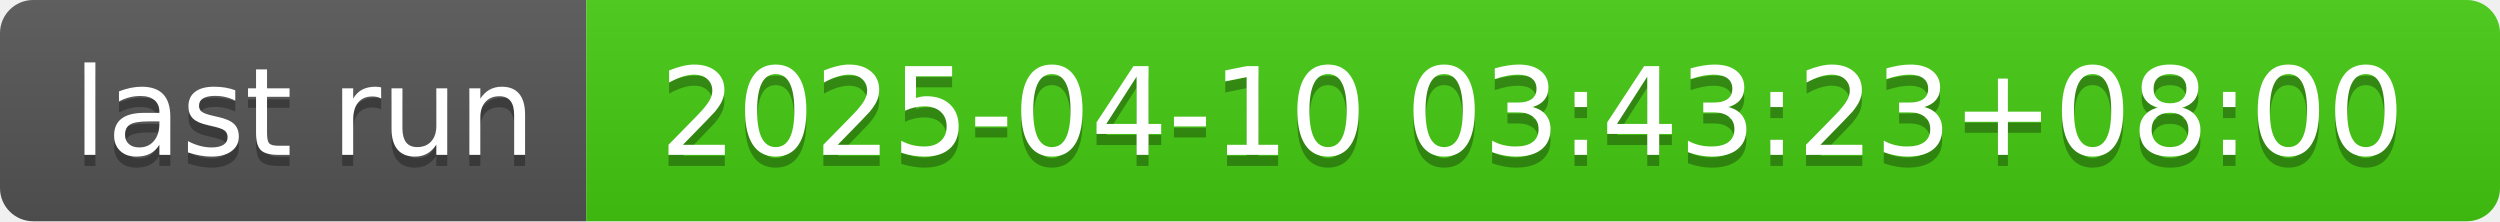
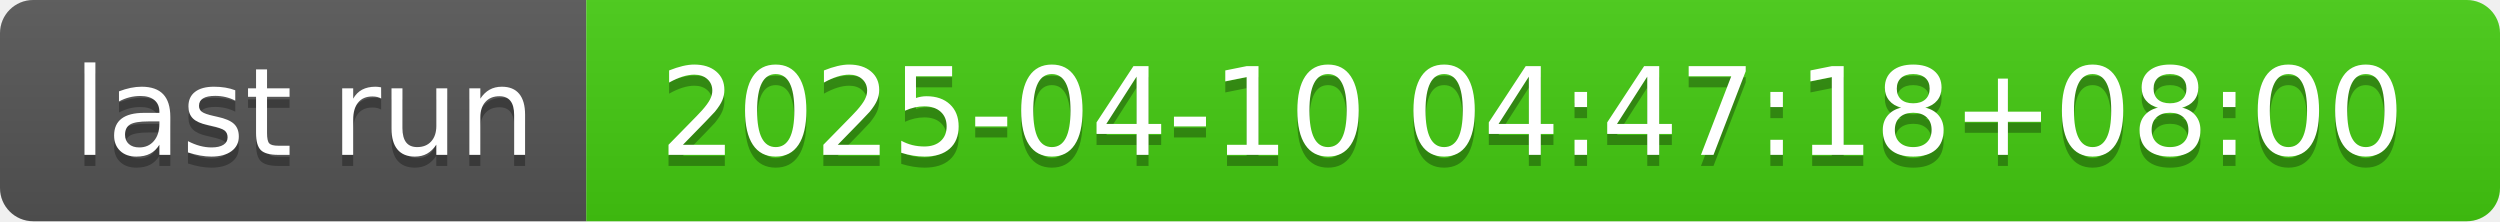
- <svg xmlns="http://www.w3.org/2000/svg" width="226" height="20" role="img" aria-label="last run: 2025-04-10 03:43:23+08:00">
+ <svg xmlns="http://www.w3.org/2000/svg" width="226" height="20" role="img" aria-label="last run: 2025-04-10 04:47:18+08:00">
  <linearGradient id="s" x2="0" y2="100%">
    <stop offset="0" stop-color="#bbb" stop-opacity=".1" />
    <stop offset="1" stop-opacity=".1" />
  </linearGradient>
  <clipPath id="r">
    <rect width="226" height="20" rx="3" fill="#fff" />
  </clipPath>
  <g clip-path="url(#r)">
    <rect width="53" height="20" fill="#555" />
    <rect x="53" width="173" height="20" fill="#4c1" />
    <rect width="226" height="20" fill="url(#s)" />
  </g>
  <g fill="#fff" text-anchor="middle" font-family="Verdana,Geneva,DejaVu Sans,sans-serif" text-rendering="geometricPrecision" font-size="110">
    <text aria-hidden="true" x="275" y="150" fill="#010101" fill-opacity=".3" transform="scale(.1)" textLength="430">last run</text>
    <text x="275" y="140" transform="scale(.1)" fill="#fff" textLength="430">last run</text>
-     <text aria-hidden="true" x="1385" y="150" fill="#010101" fill-opacity=".3" transform="scale(.1)" textLength="1630">2025-04-10 03:43:23+08:00</text>
-     <text x="1385" y="140" transform="scale(.1)" fill="#fff" textLength="1630">2025-04-10 03:43:23+08:00</text>
+     <text aria-hidden="true" x="1385" y="150" fill="#010101" fill-opacity=".3" transform="scale(.1)" textLength="1630">2025-04-10 04:47:18+08:00</text>
+     <text x="1385" y="140" transform="scale(.1)" fill="#fff" textLength="1630">2025-04-10 04:47:18+08:00</text>
  </g>
</svg>
